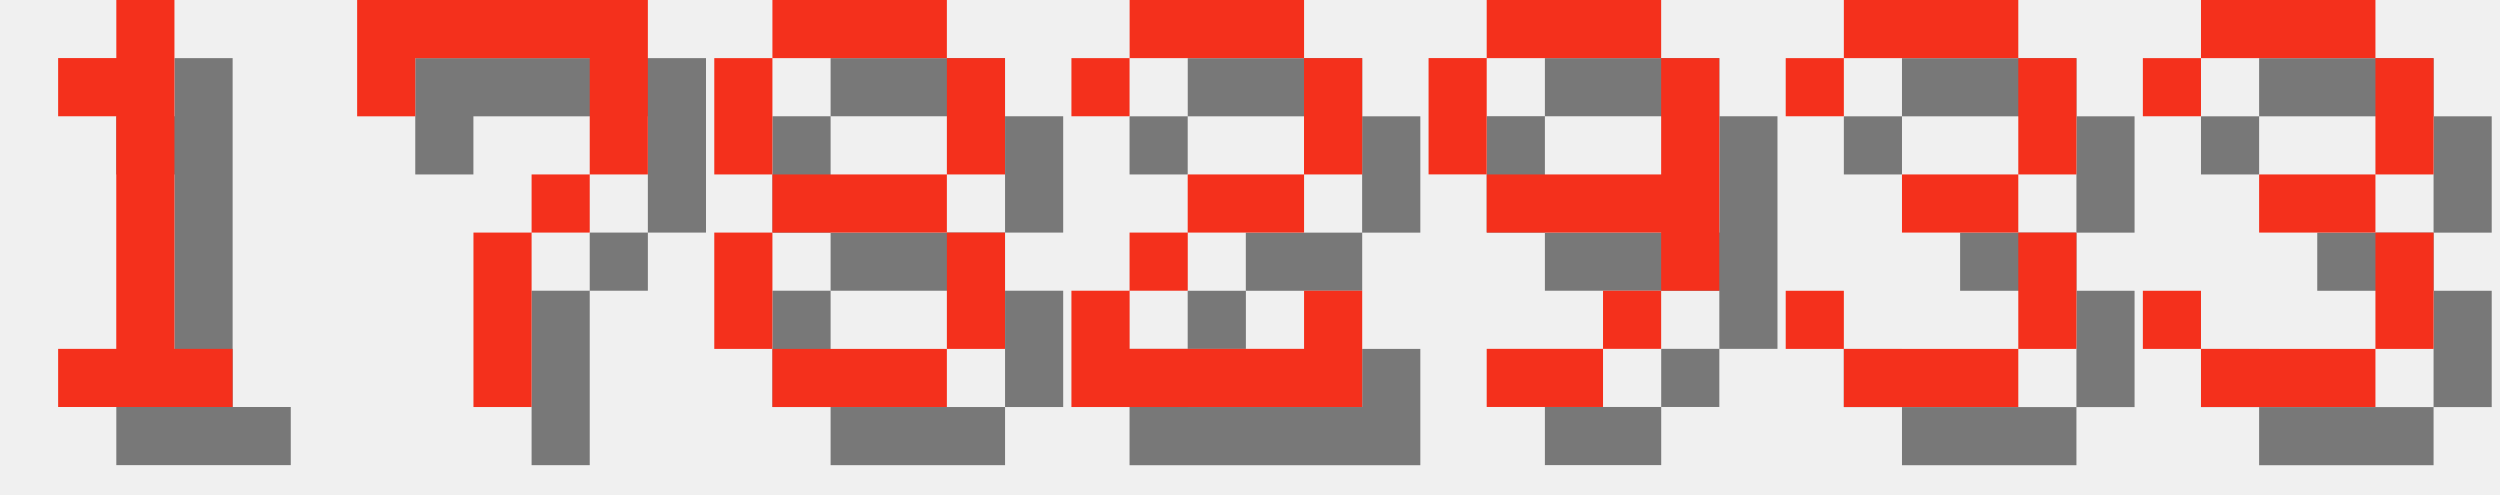
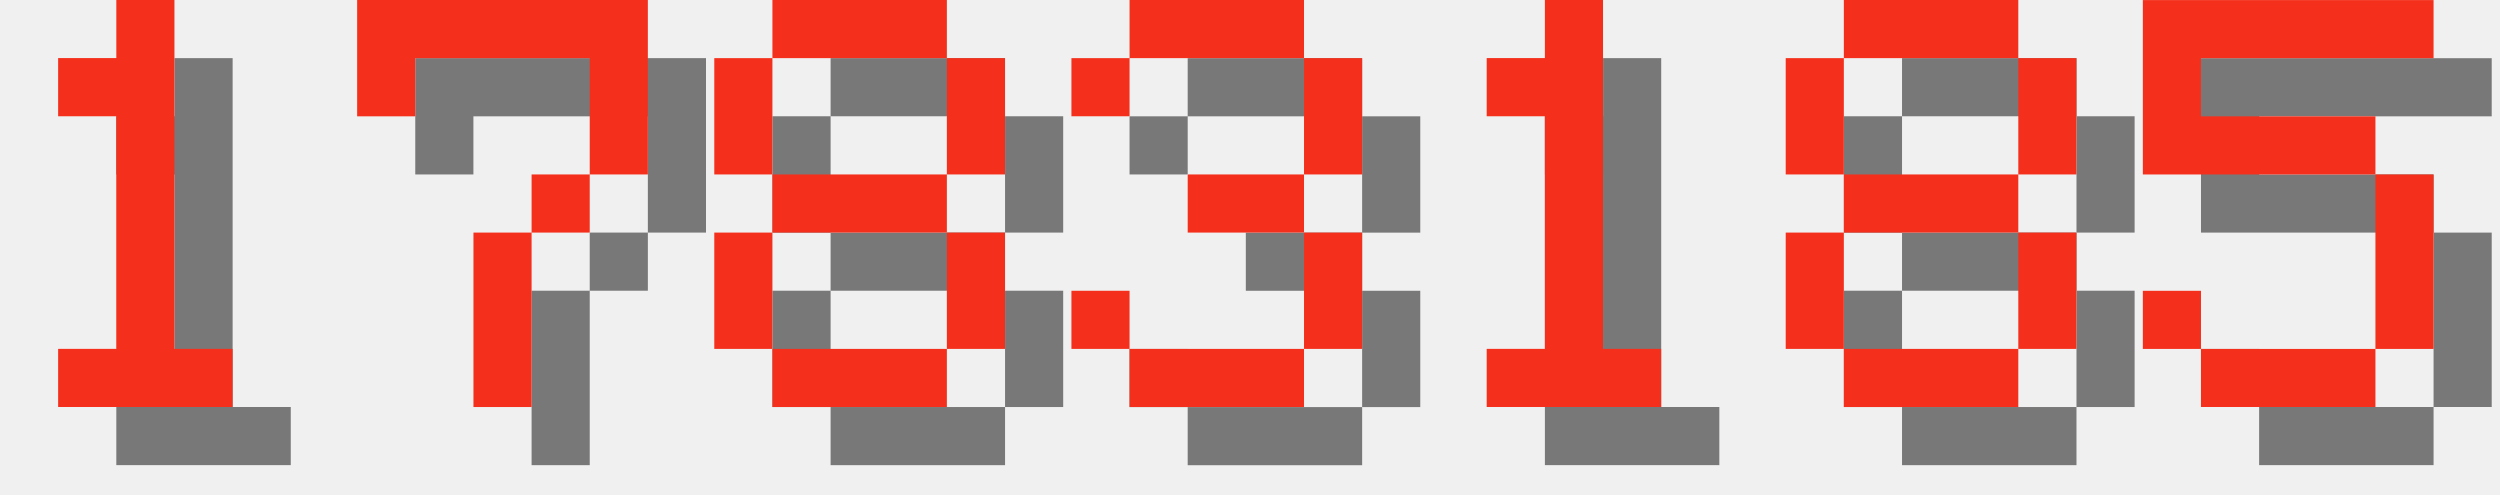
<svg xmlns="http://www.w3.org/2000/svg" version="1.1" width="182.0" height="36">
  <style>
        .text-foreground {
            fill: #F4301C;
        }
        .text-shadow {
            fill: #000000;
            fill-opacity: 0.5;
        }
    </style>
  <g class="digit" id="digit_1" transform="translate(0.0, 0), scale(4)">
    <path id="digit_1_shadow" class="text-shadow" d="m2.117 2.117v1.058h1.058v4.233h-1.058v1.058h3.175v-1.058h-1.058v-6.35h-1.058v1.058h-1.058z" fill-opacity=".5" style="paint-order:stroke fill markers" />
    <path id="digit_1_fg" class="text-foreground" d="m1.058 1.058v1.058h1.058v4.233h-1.058v1.058h3.175v-1.058h-1.058v-6.35h-1.058v1.058h-1.058z" fill="#fff" style="paint-order:stroke fill markers" />
  </g>
  <g class="digit" id="digit_7" transform="translate(26.0, 0), scale(4)">
    <path id="digit_7_shadow" class="text-shadow" d="m1.058 1.058 2e-6 2.117h1.058v-1.058h3.175v1.058l2e-7 1.058h-1.058v1.058h-1.058l4e-7 3.175 1.058 1e-7v-3.175h1.058v-1.058h1.058l5e-7 -1.058v-2.117z" fill-opacity=".5" style="paint-order:stroke fill markers" />
    <path id="digit_7_fg" class="text-foreground" d="m0 0 2e-6 2.117h1.058v-1.058h3.175v1.058l2e-7 1.058h-1.058v1.058h-1.058l4e-7 3.175 1.058 1e-7v-3.175h1.058v-1.058h1.058l5e-7 -1.058v-2.117z" fill="#fff" style="paint-order:stroke fill markers" />
  </g>
  <g class="digit" id="digit_8" transform="translate(52.0, 0), scale(4)">
    <path id="digit_8_shadow" class="text-shadow" d="m2.117 1.058v1.058h3.175v-1.058h-3.175zm3.175 1.058v2.117h1.058v-2.117h-1.058zm0 2.117h-3.175v1.058h3.175v-1.058zm0 1.058v2.117h1.058v-2.117h-1.058zm0 2.117h-3.175v1.058h3.175v-1.058zm-3.175 0v-2.117h-1.058v2.117h1.058zm0-3.175v-2.117h-1.058v2.117h1.058z" fill-opacity=".5" style="paint-order:stroke fill markers" />
    <path id="digit_8_fg" class="text-foreground" d="m1.058 0v1.058h3.175v-1.058h-3.175zm3.175 1.058v2.117h1.058v-2.117h-1.058zm0 2.117h-3.175v1.058h3.175v-1.058zm0 1.058v2.117h1.058v-2.117h-1.058zm0 2.117h-3.175v1.058h3.175v-1.058zm-3.175 0v-2.117h-1.058v2.117h1.058zm0-3.175v-2.117h-1.058v2.117h1.058z" fill="#fff" style="paint-order:stroke fill markers" />
  </g>
-   <g class="digit" id="digit_2" transform="translate(78.0, 0), scale(4)">
-     <path id="digit_2_shadow" class="text-shadow" d="m1.058 2.117v1.058h1.058v-1.058h3.175v2.117h-2.117v1.058h-1.058v1.058h-1.058v2.117h5.292v-2.117h-1.058v1.058h-3.175v-1.058h1.058v-1.058h2.117v-1.058h1.058v-2.117h-1.058v-1.058h-3.175v1.058h-1.058z" fill-opacity=".5" style="paint-order:stroke fill markers" />
-     <path id="digit_2_fg" class="text-foreground" d="m0 1.058v1.058h1.058v-1.058h3.175v2.117h-2.117v1.058h-1.058v1.058h-1.058v2.117h5.292v-2.117h-1.058v1.058h-3.175v-1.058h1.058v-1.058h2.117v-1.058h1.058v-2.117h-1.058v-1.058h-3.175v1.058h-1.058z" fill="#fff" style="paint-order:stroke fill markers" />
-   </g>
-   <g class="digit" id="digit_9" transform="translate(104.0, 0), scale(4)">
-     <path id="digit_9_shadow" class="text-shadow" d="m2.117 1.058v1.058h3.175v-1.058h-3.175zm3.175 1.058v2.117h-3.175v1.058h3.175v1.058h1.058v-4.233h-1.058zm0 4.233h-1.058v1.058h1.058v-1.058zm-1.058 1.058h-2.117v1.058h2.117v-1.058zm-2.117-3.175v-2.117h-1.058v2.117h1.058z" fill-opacity=".5" style="paint-order:stroke fill markers" />
-     <path id="digit_9_fg" class="text-foreground" d="m1.058 0v1.058h3.175v-1.058h-3.175zm3.175 1.058v2.117h-3.175v1.058h3.175v1.058h1.058v-4.233h-1.058zm0 4.233h-1.058v1.058h1.058v-1.058zm-1.058 1.058h-2.117v1.058h2.117v-1.058zm-2.117-3.175v-2.117h-1.058v2.117h1.058z" fill="#fff" style="paint-order:stroke fill markers" />
-   </g>
-   <g class="digit" id="digit_3" transform="translate(130.0, 0), scale(4)">
+   <g class="digit" id="digit_3" transform="translate(78.0, 0), scale(4)">
    <path id="digit_3_shadow" class="text-shadow" d="m1.058 2.117v1.058h1.058v-1.058h3.175v2.117h-2.117v1.058h2.117v2.117h-3.175v-1.058h-1.058v1.058h1.058v1.058h3.175v-1.058h1.058v-2.117h-1.058v-1.058h1.058v-2.117h-1.058v-1.058h-3.175v1.058h-1.058z" fill-opacity=".5" style="paint-order:stroke fill markers" />
    <path id="digit_3_fg" class="text-foreground" d="m0 1.058v1.058h1.058v-1.058h3.175v2.117h-2.117v1.058h2.117v2.117h-3.175v-1.058h-1.058v1.058h1.058v1.058h3.175v-1.058h1.058v-2.117h-1.058v-1.058h1.058v-2.117h-1.058v-1.058h-3.175v1.058h-1.058z" fill="#fff" style="paint-order:stroke fill markers" />
  </g>
-   <g class="digit" id="digit_3" transform="translate(156.0, 0), scale(4)">
-     <path id="digit_3_shadow" class="text-shadow" d="m1.058 2.117v1.058h1.058v-1.058h3.175v2.117h-2.117v1.058h2.117v2.117h-3.175v-1.058h-1.058v1.058h1.058v1.058h3.175v-1.058h1.058v-2.117h-1.058v-1.058h1.058v-2.117h-1.058v-1.058h-3.175v1.058h-1.058z" fill-opacity=".5" style="paint-order:stroke fill markers" />
-     <path id="digit_3_fg" class="text-foreground" d="m0 1.058v1.058h1.058v-1.058h3.175v2.117h-2.117v1.058h2.117v2.117h-3.175v-1.058h-1.058v1.058h1.058v1.058h3.175v-1.058h1.058v-2.117h-1.058v-1.058h1.058v-2.117h-1.058v-1.058h-3.175v1.058h-1.058z" fill="#fff" style="paint-order:stroke fill markers" />
+   <g class="digit" id="digit_1" transform="translate(104.0, 0), scale(4)">
+     <path id="digit_1_shadow" class="text-shadow" d="m2.117 2.117v1.058h1.058v4.233h-1.058v1.058h3.175v-1.058h-1.058v-6.35h-1.058v1.058h-1.058z" fill-opacity=".5" style="paint-order:stroke fill markers" />
+     <path id="digit_1_fg" class="text-foreground" d="m1.058 1.058v1.058h1.058v4.233h-1.058v1.058h3.175v-1.058h-1.058v-6.35h-1.058v1.058h-1.058z" fill="#fff" style="paint-order:stroke fill markers" />
+   </g>
+   <g class="digit" id="digit_8" transform="translate(130.0, 0), scale(4)">
+     <path id="digit_8_shadow" class="text-shadow" d="m2.117 1.058v1.058h3.175v-1.058h-3.175zm3.175 1.058v2.117h1.058v-2.117h-1.058zm0 2.117h-3.175v1.058h3.175v-1.058zm0 1.058v2.117h1.058v-2.117h-1.058zm0 2.117h-3.175v1.058h3.175v-1.058zm-3.175 0v-2.117h-1.058v2.117h1.058zm0-3.175v-2.117h-1.058v2.117h1.058z" fill-opacity=".5" style="paint-order:stroke fill markers" />
+     <path id="digit_8_fg" class="text-foreground" d="m1.058 0v1.058h3.175v-1.058h-3.175zm3.175 1.058v2.117h1.058v-2.117h-1.058zm0 2.117h-3.175v1.058h3.175v-1.058zm0 1.058v2.117h1.058v-2.117h-1.058zm0 2.117h-3.175v1.058h3.175v-1.058zm-3.175 0v-2.117h-1.058v2.117h1.058zm0-3.175v-2.117h-1.058v2.117h1.058z" fill="#fff" style="paint-order:stroke fill markers" />
+   </g>
+   <g class="digit" id="digit_5" transform="translate(156.0, 0), scale(4)">
+     <path id="digit_5_shadow" class="text-shadow" d="m1.058 1.058v3.175h4.233v3.175h-3.175v-1.058h-1.058v1.058h1.058v1.058h3.175v-1.058h1.058v-3.175h-1.058v-1.058h-3.175v-1.058h4.233v-1.058h-5.292z" fill-opacity=".5" style="paint-order:stroke fill markers" />
+     <path id="digit_5_fg" class="text-foreground" d="m0 0v3.175h4.233v3.175h-3.175v-1.058h-1.058v1.058h1.058v1.058h3.175v-1.058h1.058v-3.175h-1.058v-1.058h-3.175v-1.058h4.233v-1.058h-5.292z" fill="#fff" style="paint-order:stroke fill markers" />
  </g>
</svg>
